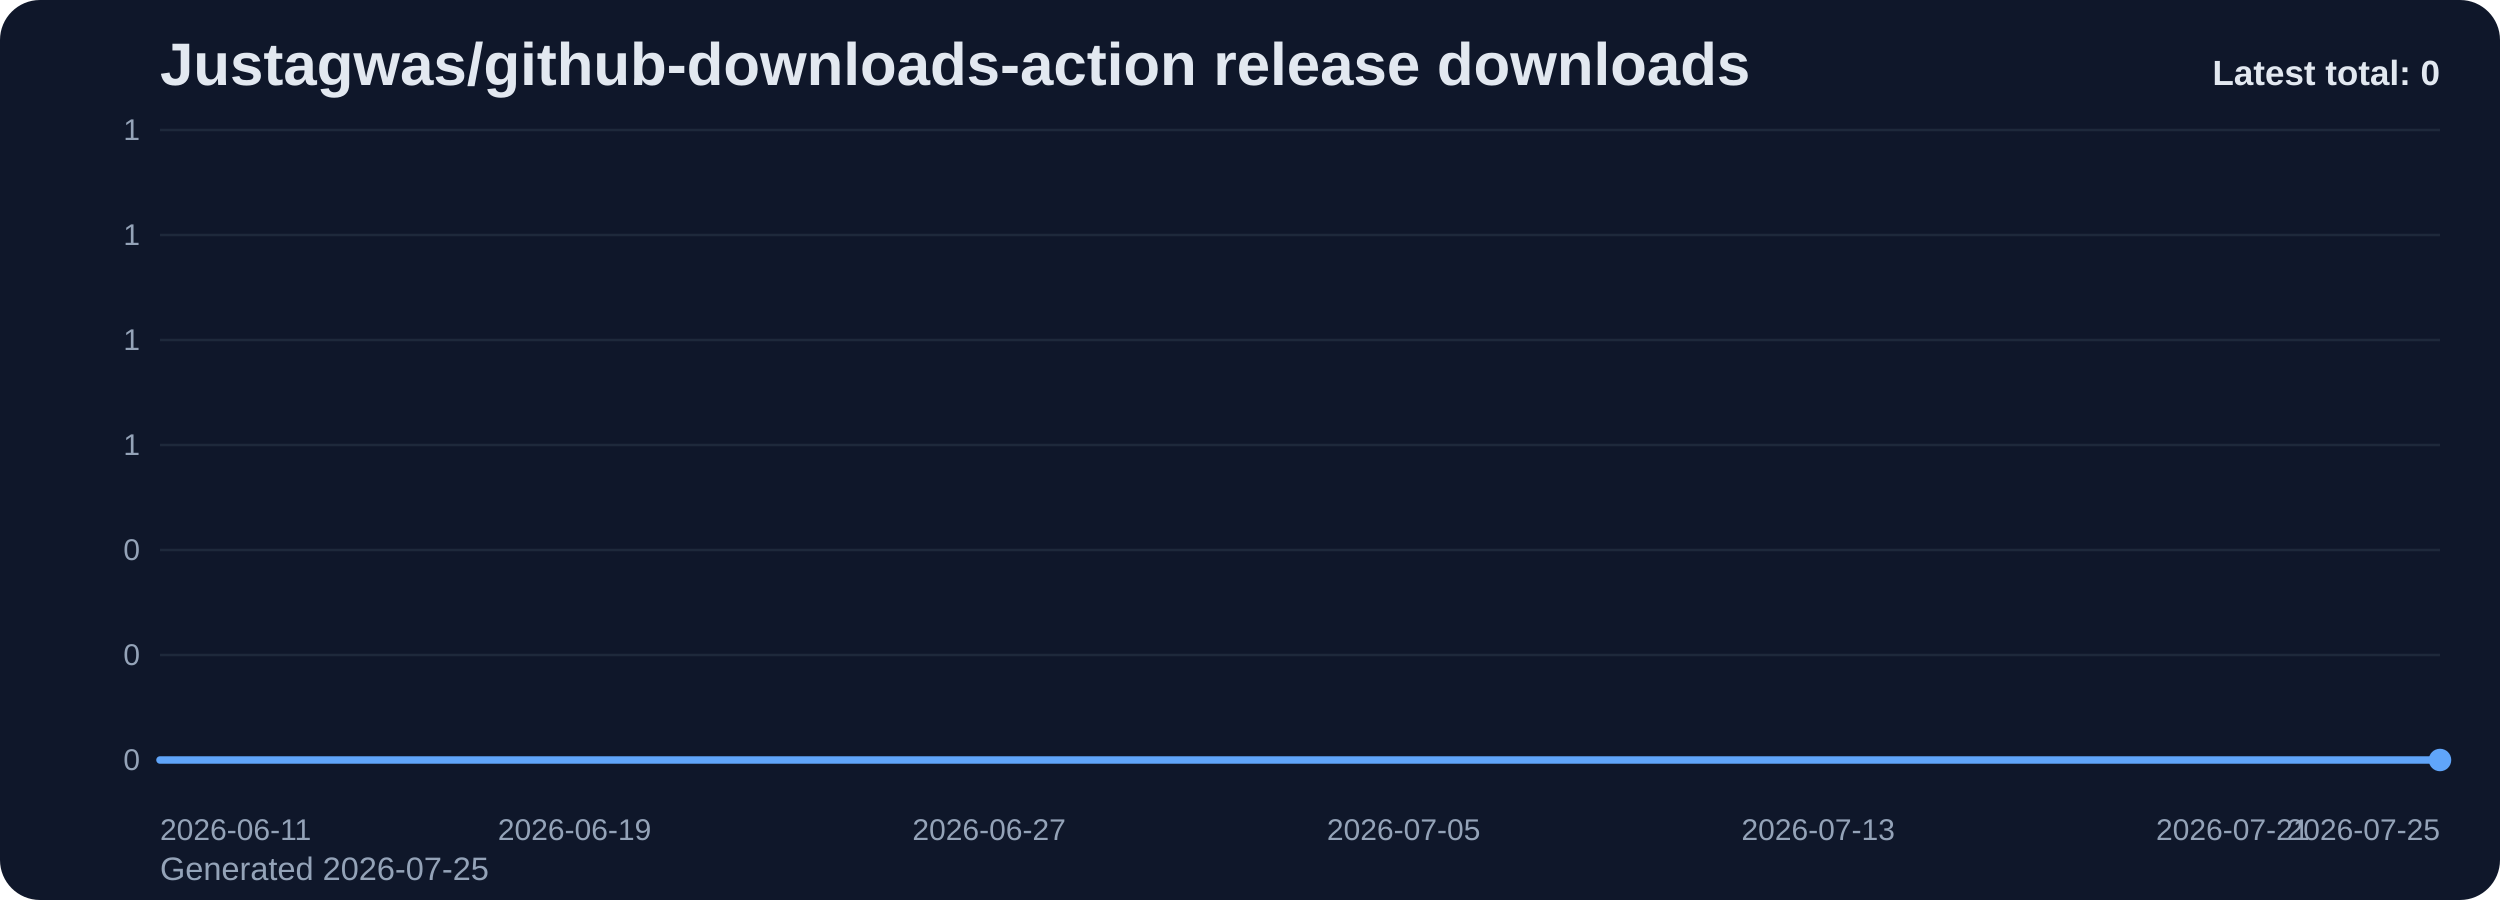
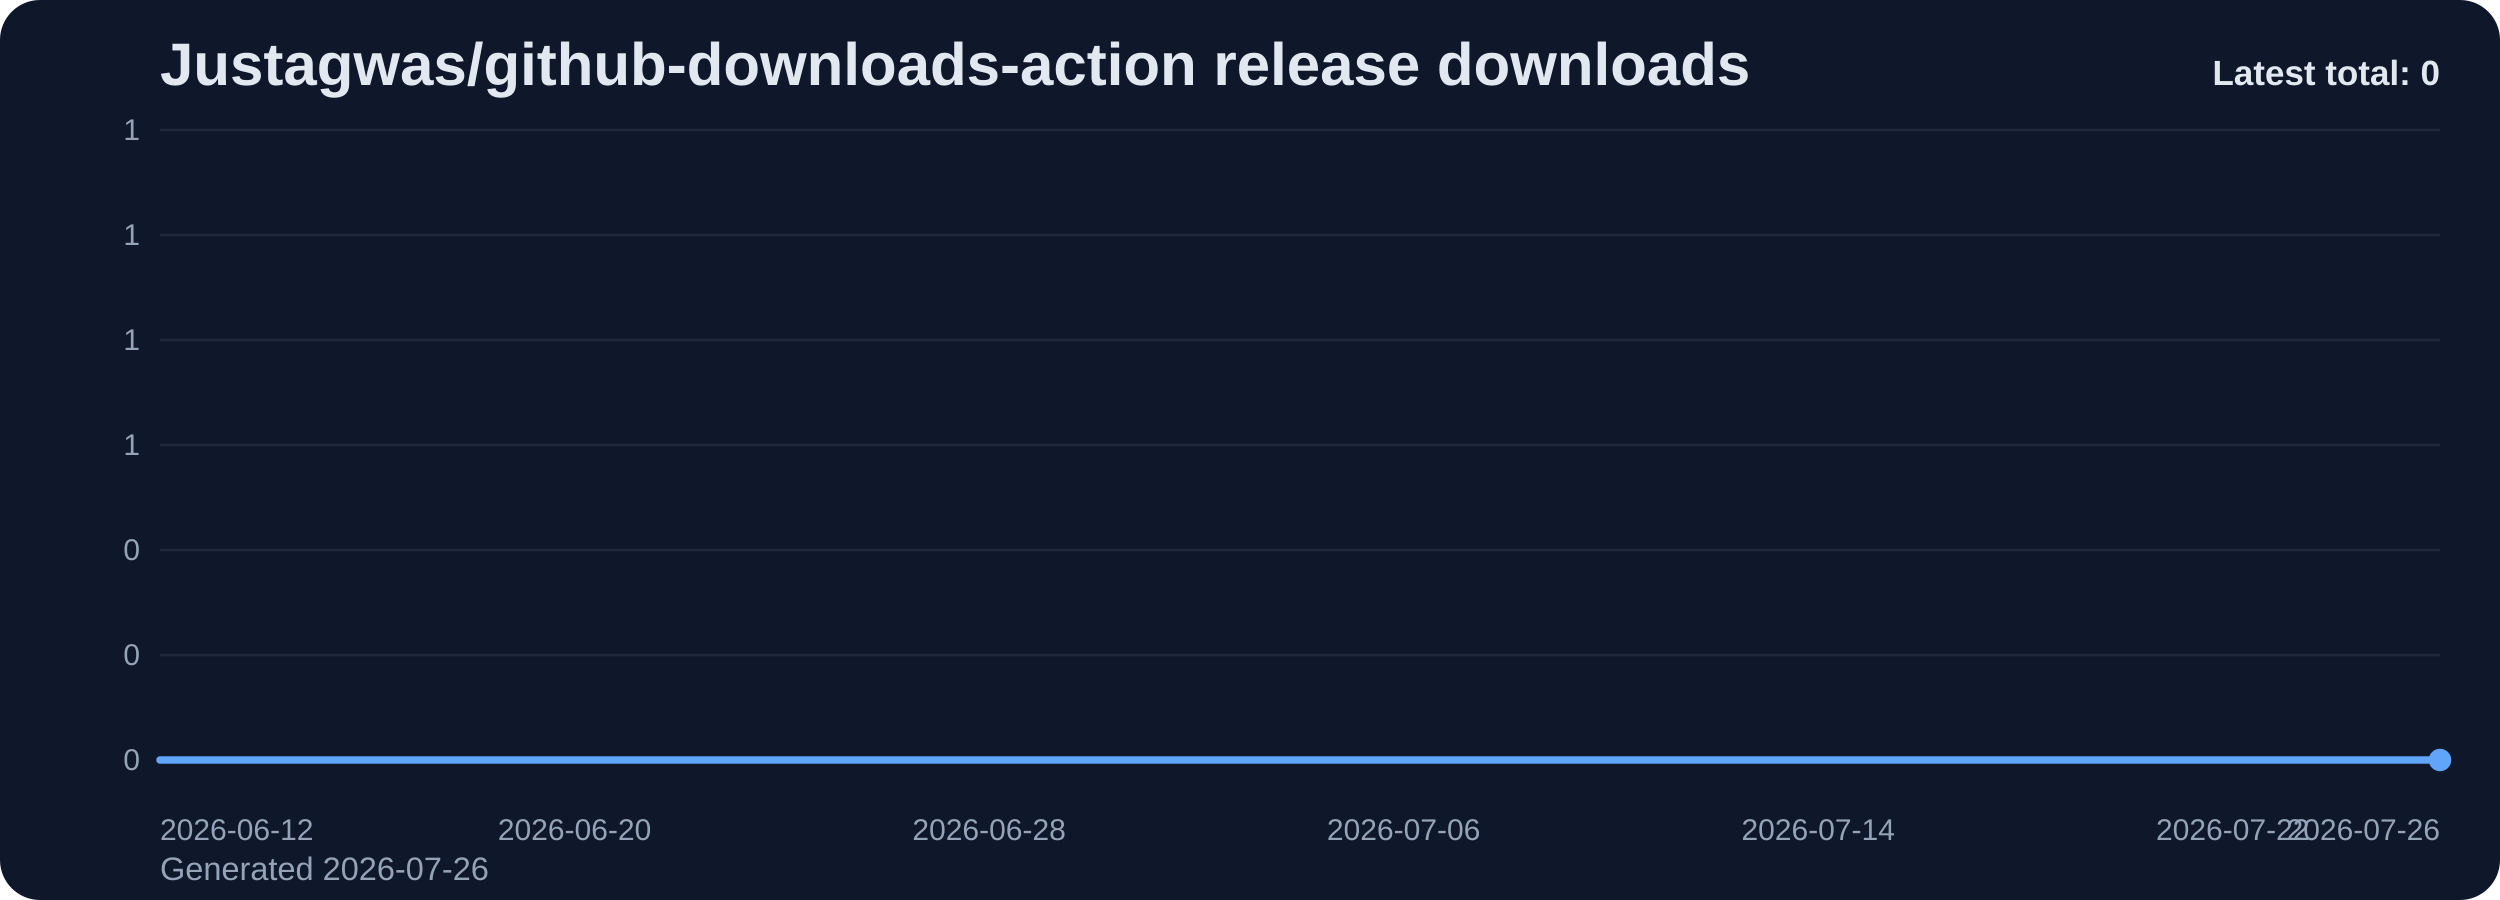
<svg xmlns="http://www.w3.org/2000/svg" viewBox="0 0 1000 360" role="img" aria-label="Justagwas/github-downloads-action release downloads chart">
  <defs>
    <linearGradient id="fill-total-trend-slate" x1="0" y1="0" x2="0" y2="1">
      <stop offset="0%" stop-color="#60a5fa" stop-opacity="0.32" />
      <stop offset="100%" stop-color="#60a5fa" stop-opacity="0.05" />
    </linearGradient>
    <style>
      .bg { fill: #0f172a; }
      .title { font: 700 24px Arial, sans-serif; fill: #e2e8f0; }
      .sub { font: 400 13px Arial, sans-serif; fill: #94a3b8; }
      .grid { stroke: #1e293b; stroke-width: 1; }
      .axis { font: 400 12px Arial, sans-serif; fill: #94a3b8; }
      .line { fill: none; stroke: #60a5fa; stroke-width: 3; stroke-linecap: round; stroke-linejoin: round; }
      .dot { fill: #60a5fa; }
      .value { font: 600 11px Arial, sans-serif; fill: #cbd5e1; }
      .latest { font: 700 14px Arial, sans-serif; fill: #e2e8f0; }
    </style>
  </defs>
  <rect class="bg" x="0" y="0" width="1000" height="360" rx="16" />
  <text class="title" x="64" y="34">Justagwas/github-downloads-action release downloads</text>
-   <text class="sub" x="64" y="352">Generated 2026-07-25</text>
+   <text class="sub" x="64" y="352">Generated 2026-07-26</text>
  <line x1="64" y1="52.00" x2="976" y2="52.00" class="grid" />
  <text x="56" y="56.00" text-anchor="end" class="axis">1</text>
  <line x1="64" y1="94.00" x2="976" y2="94.00" class="grid" />
  <text x="56" y="98.00" text-anchor="end" class="axis">1</text>
  <line x1="64" y1="136.00" x2="976" y2="136.00" class="grid" />
  <text x="56" y="140.00" text-anchor="end" class="axis">1</text>
  <line x1="64" y1="178.00" x2="976" y2="178.00" class="grid" />
  <text x="56" y="182.00" text-anchor="end" class="axis">1</text>
  <line x1="64" y1="220.00" x2="976" y2="220.00" class="grid" />
  <text x="56" y="224.00" text-anchor="end" class="axis">0</text>
  <line x1="64" y1="262.00" x2="976" y2="262.00" class="grid" />
  <text x="56" y="266.00" text-anchor="end" class="axis">0</text>
  <line x1="64" y1="304.00" x2="976" y2="304.00" class="grid" />
  <text x="56" y="308.00" text-anchor="end" class="axis">0</text>
  <path d="M 64.00 304 L 64.00 304.00 L 84.73 304.00 L 105.45 304.00 L 126.18 304.00 L 146.91 304.00 L 167.64 304.00 L 188.36 304.00 L 209.09 304.00 L 229.82 304.00 L 250.55 304.00 L 271.27 304.00 L 292.00 304.00 L 312.73 304.00 L 333.45 304.00 L 354.18 304.00 L 374.91 304.00 L 395.64 304.00 L 416.36 304.00 L 437.09 304.00 L 457.82 304.00 L 478.55 304.00 L 499.27 304.00 L 520.00 304.00 L 540.73 304.00 L 561.45 304.00 L 582.18 304.00 L 602.91 304.00 L 623.64 304.00 L 644.36 304.00 L 665.09 304.00 L 685.82 304.00 L 706.55 304.00 L 727.27 304.00 L 748.00 304.00 L 768.73 304.00 L 789.45 304.00 L 810.18 304.00 L 830.91 304.00 L 851.64 304.00 L 872.36 304.00 L 893.09 304.00 L 913.82 304.00 L 934.55 304.00 L 955.27 304.00 L 976.00 304.00 L 976.00 304 Z" fill="url(#fill-total-trend-slate)" />
  <polyline class="line" points="64.00,304.00 84.73,304.00 105.45,304.00 126.18,304.00 146.91,304.00 167.64,304.00 188.36,304.00 209.09,304.00 229.82,304.00 250.55,304.00 271.27,304.00 292.00,304.00 312.73,304.00 333.45,304.00 354.18,304.00 374.91,304.00 395.64,304.00 416.36,304.00 437.09,304.00 457.82,304.00 478.55,304.00 499.27,304.00 520.00,304.00 540.73,304.00 561.45,304.00 582.18,304.00 602.91,304.00 623.64,304.00 644.36,304.00 665.09,304.00 685.82,304.00 706.55,304.00 727.27,304.00 748.00,304.00 768.73,304.00 789.45,304.00 810.18,304.00 830.91,304.00 851.64,304.00 872.36,304.00 893.09,304.00 913.82,304.00 934.55,304.00 955.27,304.00 976.00,304.00" />
  <circle class="dot" cx="976.00" cy="304.00" r="4.5" />
-   <text class="axis" x="64.00" y="336" text-anchor="start">2026-06-11</text>
-   <text class="axis" x="229.82" y="336" text-anchor="middle">2026-06-19</text>
-   <text class="axis" x="395.64" y="336" text-anchor="middle">2026-06-27</text>
-   <text class="axis" x="561.45" y="336" text-anchor="middle">2026-07-05</text>
-   <text class="axis" x="727.27" y="336" text-anchor="middle">2026-07-13</text>
-   <text class="axis" x="893.09" y="336" text-anchor="middle">2026-07-21</text>
-   <text class="axis" x="976.00" y="336" text-anchor="end">2026-07-25</text>
+   <text class="axis" x="64.00" y="336" text-anchor="start">2026-06-12</text>
+   <text class="axis" x="229.82" y="336" text-anchor="middle">2026-06-20</text>
+   <text class="axis" x="395.64" y="336" text-anchor="middle">2026-06-28</text>
+   <text class="axis" x="561.45" y="336" text-anchor="middle">2026-07-06</text>
+   <text class="axis" x="727.27" y="336" text-anchor="middle">2026-07-14</text>
+   <text class="axis" x="893.09" y="336" text-anchor="middle">2026-07-22</text>
+   <text class="axis" x="976.00" y="336" text-anchor="end">2026-07-26</text>
  <text class="latest" x="976" y="34" text-anchor="end">Latest total: 0</text>
</svg>
